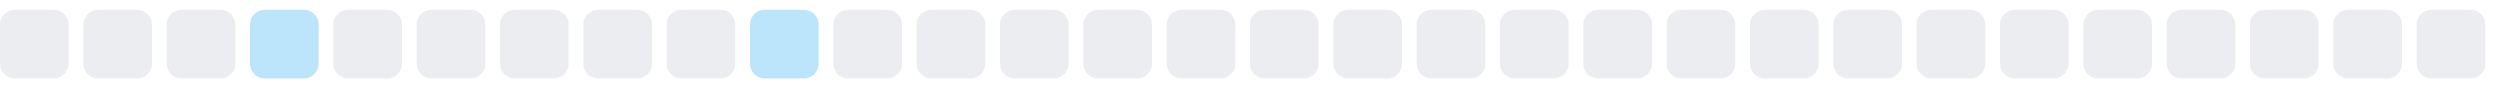
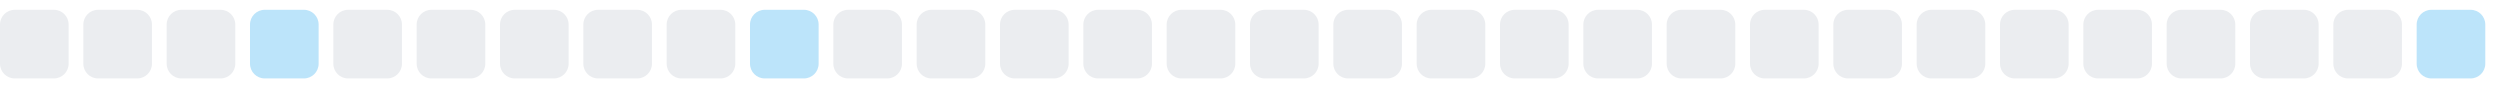
<svg xmlns="http://www.w3.org/2000/svg" width="255" height="9">
  <style>
        .level0 { fill: #ebedf0; }
        .level1 { fill: #bce4fa; }
        .level2 { fill: #75c7f7; }
        .level3 { fill: #30a9f2; }
        .level4 { fill: #008ee6; }
        @media (prefers-color-scheme: dark) {
          .level0 { fill: #161b22; }
          .level1 { fill: #0b3b5c; }
          .level2 { fill: #0a6299; }
          .level3 { fill: #008ee6; }
          .level4 { fill: #5bc4ff; }
        }
      </style>
  <rect x="0.0" y="1" width="7" height="7" rx="1.5" ry="1.5" class="level0" />
  <rect x="8.5" y="1" width="7" height="7" rx="1.5" ry="1.5" class="level0" />
  <rect x="17.0" y="1" width="7" height="7" rx="1.5" ry="1.5" class="level0" />
  <rect x="25.5" y="1" width="7" height="7" rx="1.5" ry="1.5" class="level1" />
  <rect x="34.0" y="1" width="7" height="7" rx="1.5" ry="1.5" class="level0" />
  <rect x="42.5" y="1" width="7" height="7" rx="1.5" ry="1.5" class="level0" />
  <rect x="51.0" y="1" width="7" height="7" rx="1.5" ry="1.5" class="level0" />
  <rect x="59.5" y="1" width="7" height="7" rx="1.5" ry="1.5" class="level0" />
  <rect x="68.0" y="1" width="7" height="7" rx="1.5" ry="1.5" class="level0" />
  <rect x="76.5" y="1" width="7" height="7" rx="1.5" ry="1.5" class="level1" />
  <rect x="85.0" y="1" width="7" height="7" rx="1.5" ry="1.5" class="level0" />
  <rect x="93.5" y="1" width="7" height="7" rx="1.5" ry="1.5" class="level0" />
  <rect x="102.0" y="1" width="7" height="7" rx="1.5" ry="1.5" class="level0" />
  <rect x="110.5" y="1" width="7" height="7" rx="1.5" ry="1.5" class="level0" />
  <rect x="119.0" y="1" width="7" height="7" rx="1.5" ry="1.5" class="level0" />
  <rect x="127.5" y="1" width="7" height="7" rx="1.5" ry="1.5" class="level0" />
  <rect x="136.0" y="1" width="7" height="7" rx="1.5" ry="1.5" class="level0" />
  <rect x="144.5" y="1" width="7" height="7" rx="1.5" ry="1.5" class="level0" />
  <rect x="153.0" y="1" width="7" height="7" rx="1.5" ry="1.5" class="level0" />
  <rect x="161.5" y="1" width="7" height="7" rx="1.5" ry="1.5" class="level0" />
  <rect x="170.0" y="1" width="7" height="7" rx="1.5" ry="1.5" class="level0" />
  <rect x="178.5" y="1" width="7" height="7" rx="1.5" ry="1.5" class="level0" />
  <rect x="187.0" y="1" width="7" height="7" rx="1.5" ry="1.5" class="level0" />
  <rect x="195.5" y="1" width="7" height="7" rx="1.5" ry="1.5" class="level0" />
  <rect x="204.0" y="1" width="7" height="7" rx="1.5" ry="1.5" class="level0" />
  <rect x="212.5" y="1" width="7" height="7" rx="1.5" ry="1.5" class="level0" />
  <rect x="221.0" y="1" width="7" height="7" rx="1.5" ry="1.5" class="level0" />
  <rect x="229.5" y="1" width="7" height="7" rx="1.5" ry="1.5" class="level0" />
  <rect x="238.0" y="1" width="7" height="7" rx="1.5" ry="1.5" class="level0" />
-   <rect x="246.5" y="1" width="7" height="7" rx="1.5" ry="1.5" class="level0" />
+   <rect x="246.5" y="1" width="7" height="7" rx="1.5" ry="1.5" class="level1" />
</svg>
